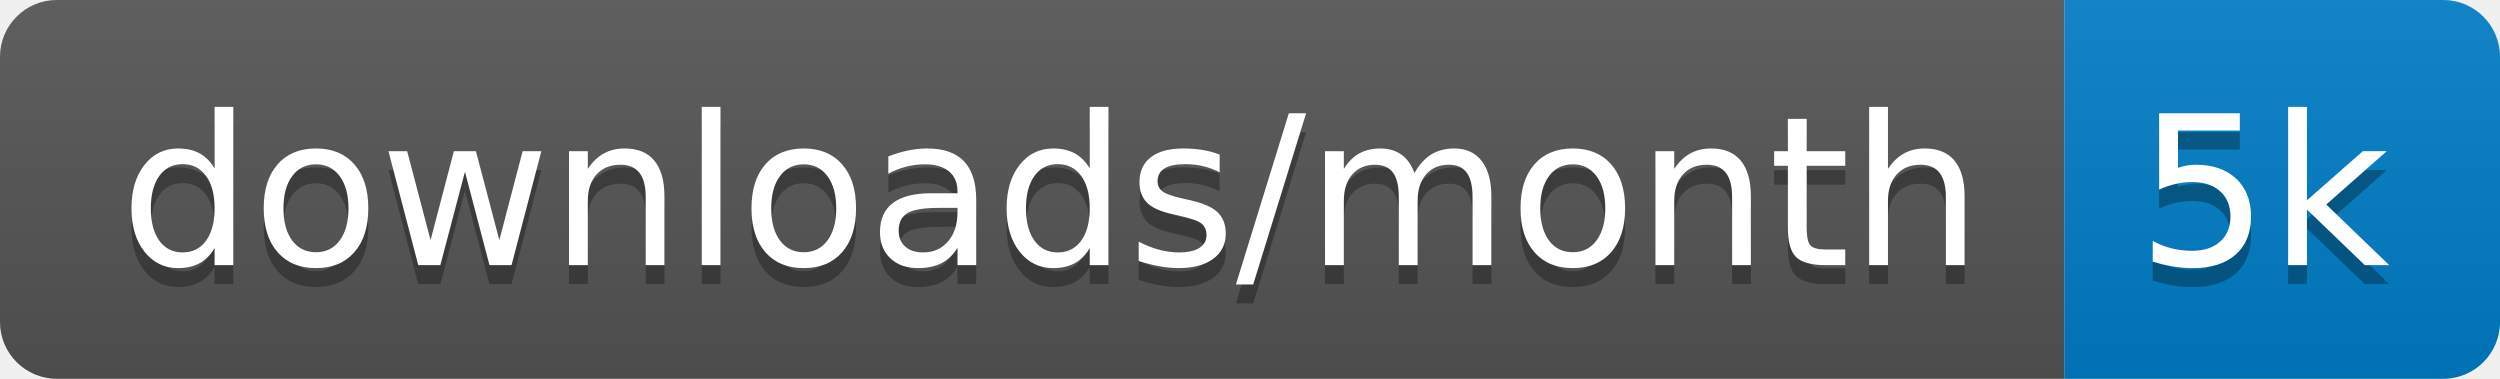
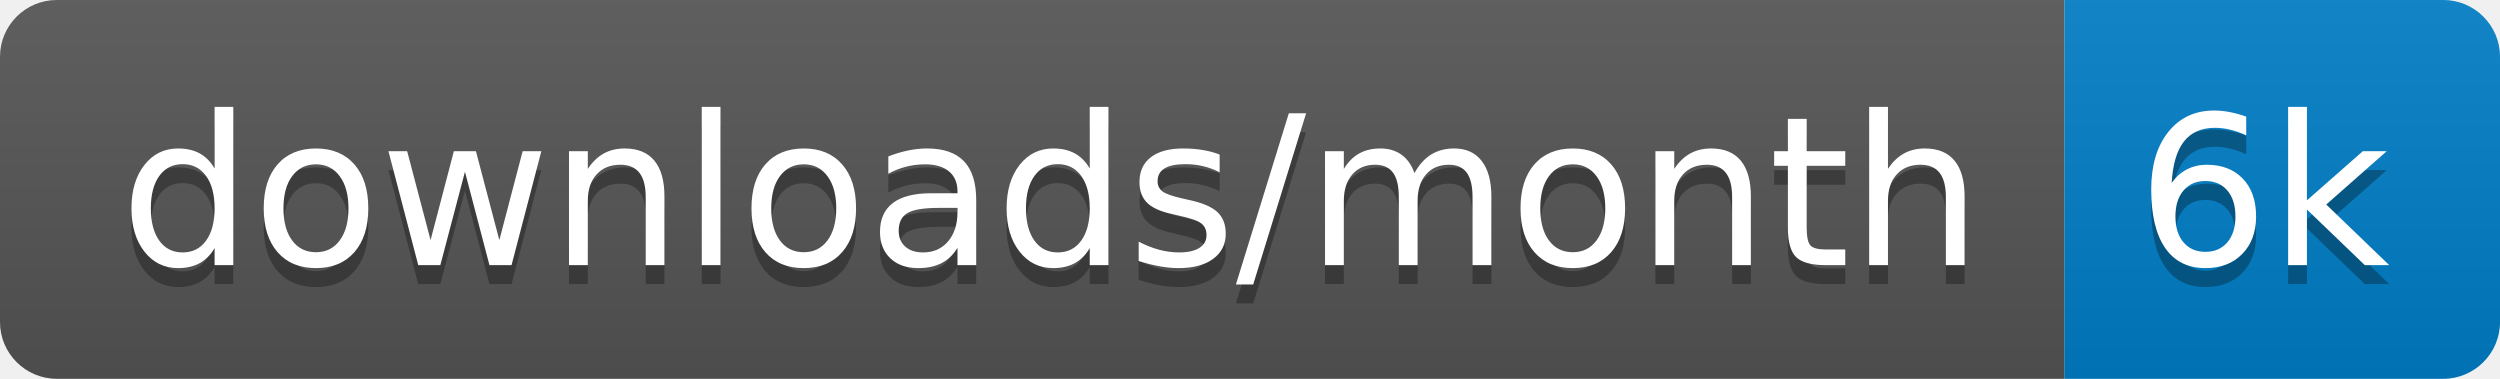
<svg xmlns="http://www.w3.org/2000/svg" xmlns:xlink="http://www.w3.org/1999/xlink" width="132" height="20">
  <linearGradient id="s" x2="0" y2="100%">
    <stop offset="0" stop-color="#bbb" stop-opacity=".1" />
    <stop offset="1" stop-opacity=".1" />
  </linearGradient>
  <clipPath id="r">
    <rect width="132" height="20" rx="3" fill="#fff" />
  </clipPath>
  <g clip-path="url(#r)" transform="scale(1)">
    <rect width="109" height="20" fill="#555" />
    <rect x="109" width="23" height="20" fill="#007ec6" />
    <rect width="132" height="20" fill="url(#s)" />
  </g>
  <g fill="#fff" text-anchor="middle" font-family="Verdana,Geneva,DejaVu Sans,sans-serif" text-rendering="geometricPrecision" font-size="110" transform="scale(1)">
    <image visibility="hidden" x="5" y="3" width="14" height="14" xlink:href="" />
    <text x="555" y="150" fill="#010101" fill-opacity=".3" transform="scale(.1)" textLength="990">downloads/month</text>
    <text x="555" y="140" transform="scale(.1)" textLength="990">downloads/month</text>
-     <text x="1195" y="150" fill="#010101" fill-opacity=".3" transform="scale(.1)" textLength="130">5k</text>
-     <text x="1195" y="140" transform="scale(.1)" textLength="130">5k</text>
+     <text x="1195" y="150" fill="#010101" fill-opacity=".3" transform="scale(.1)" textLength="130">6k</text>
+     <text x="1195" y="140" transform="scale(.1)" textLength="130">6k</text>
  </g>
</svg>
